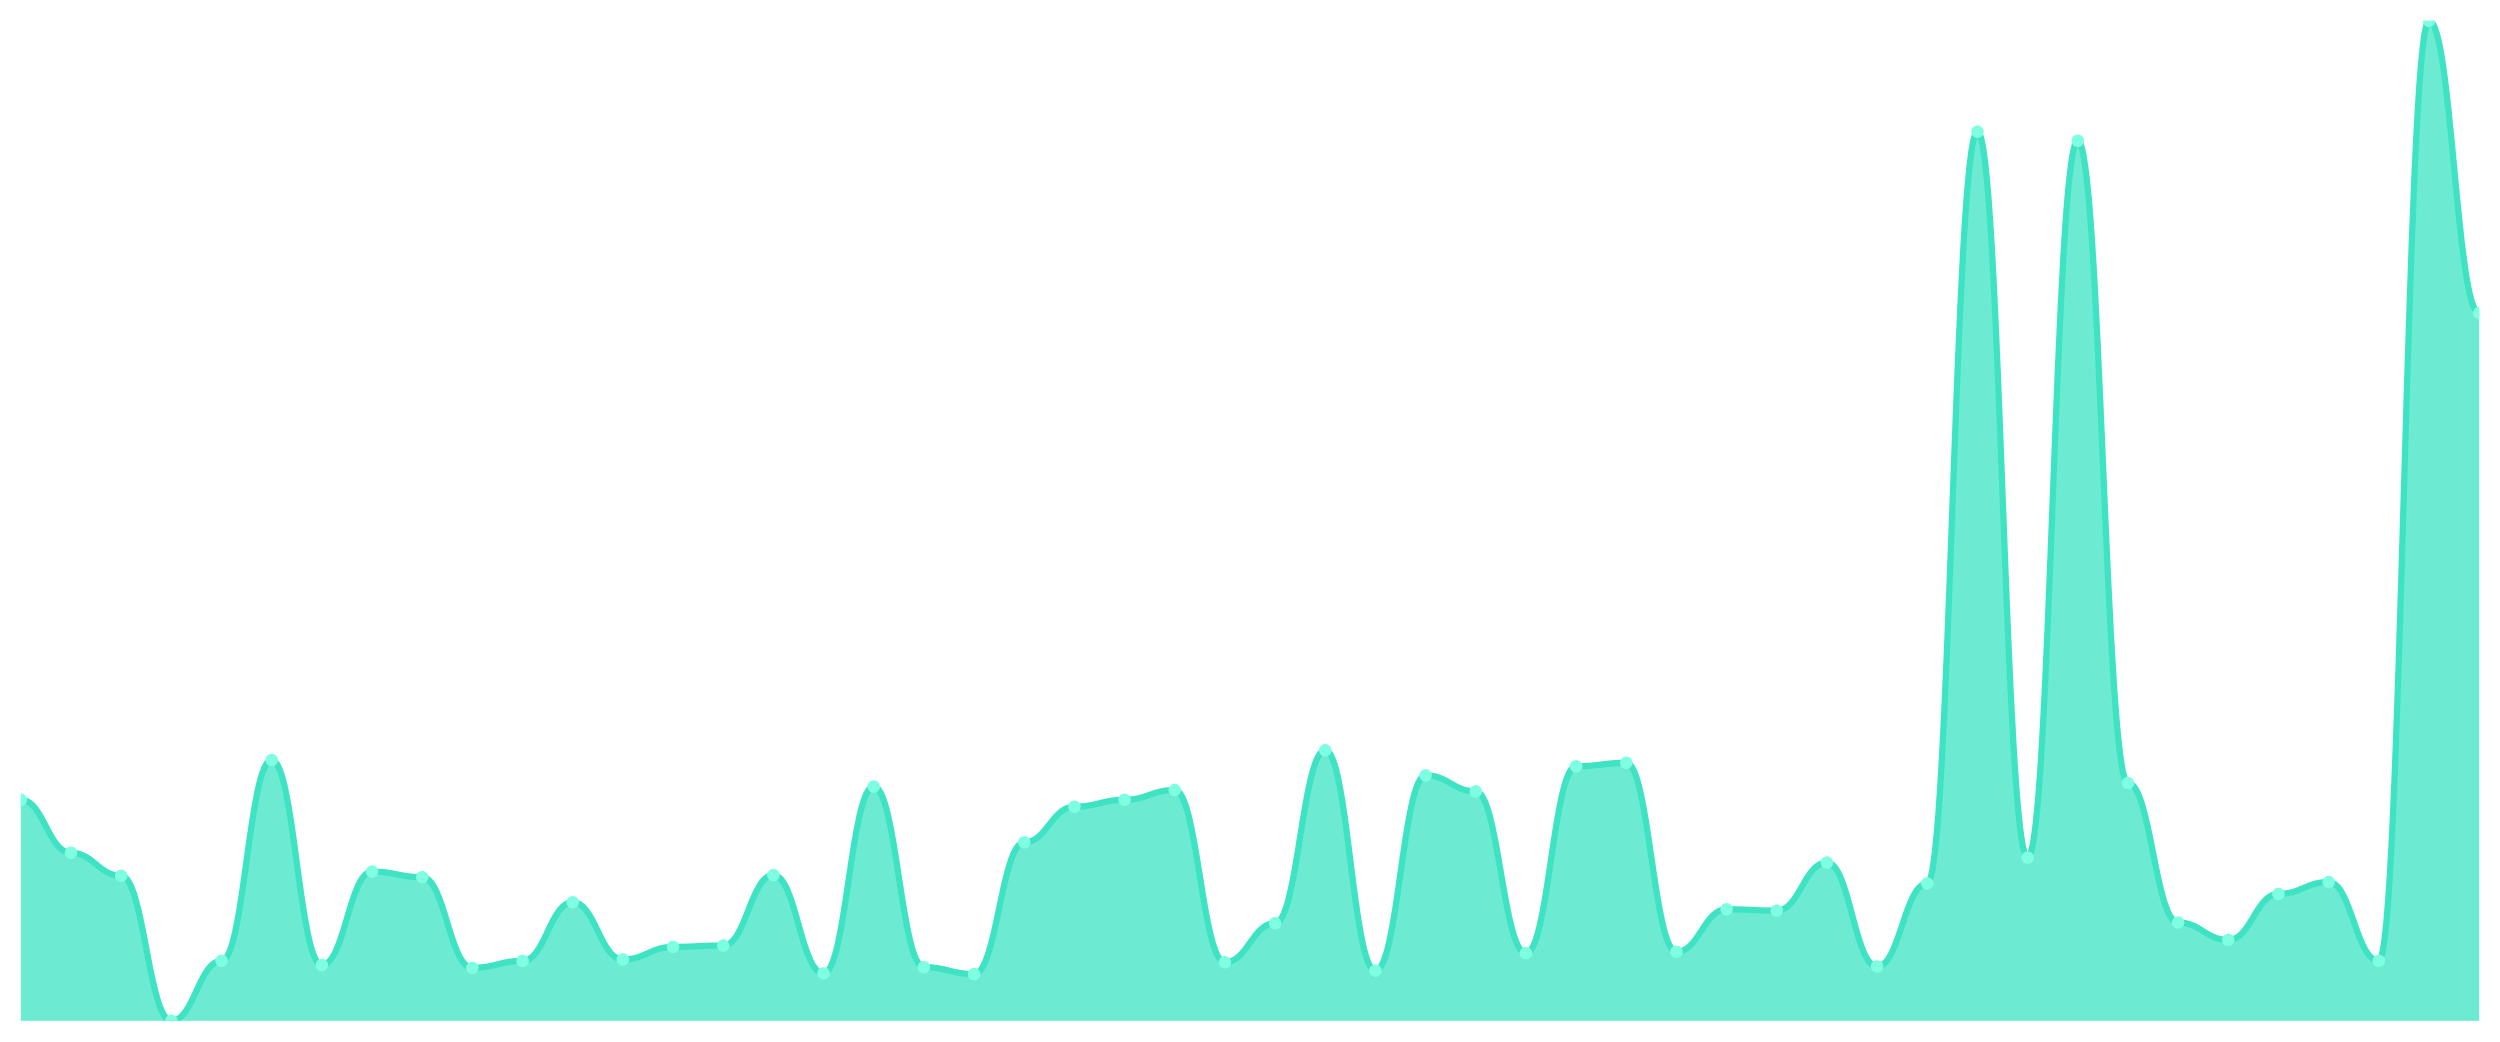
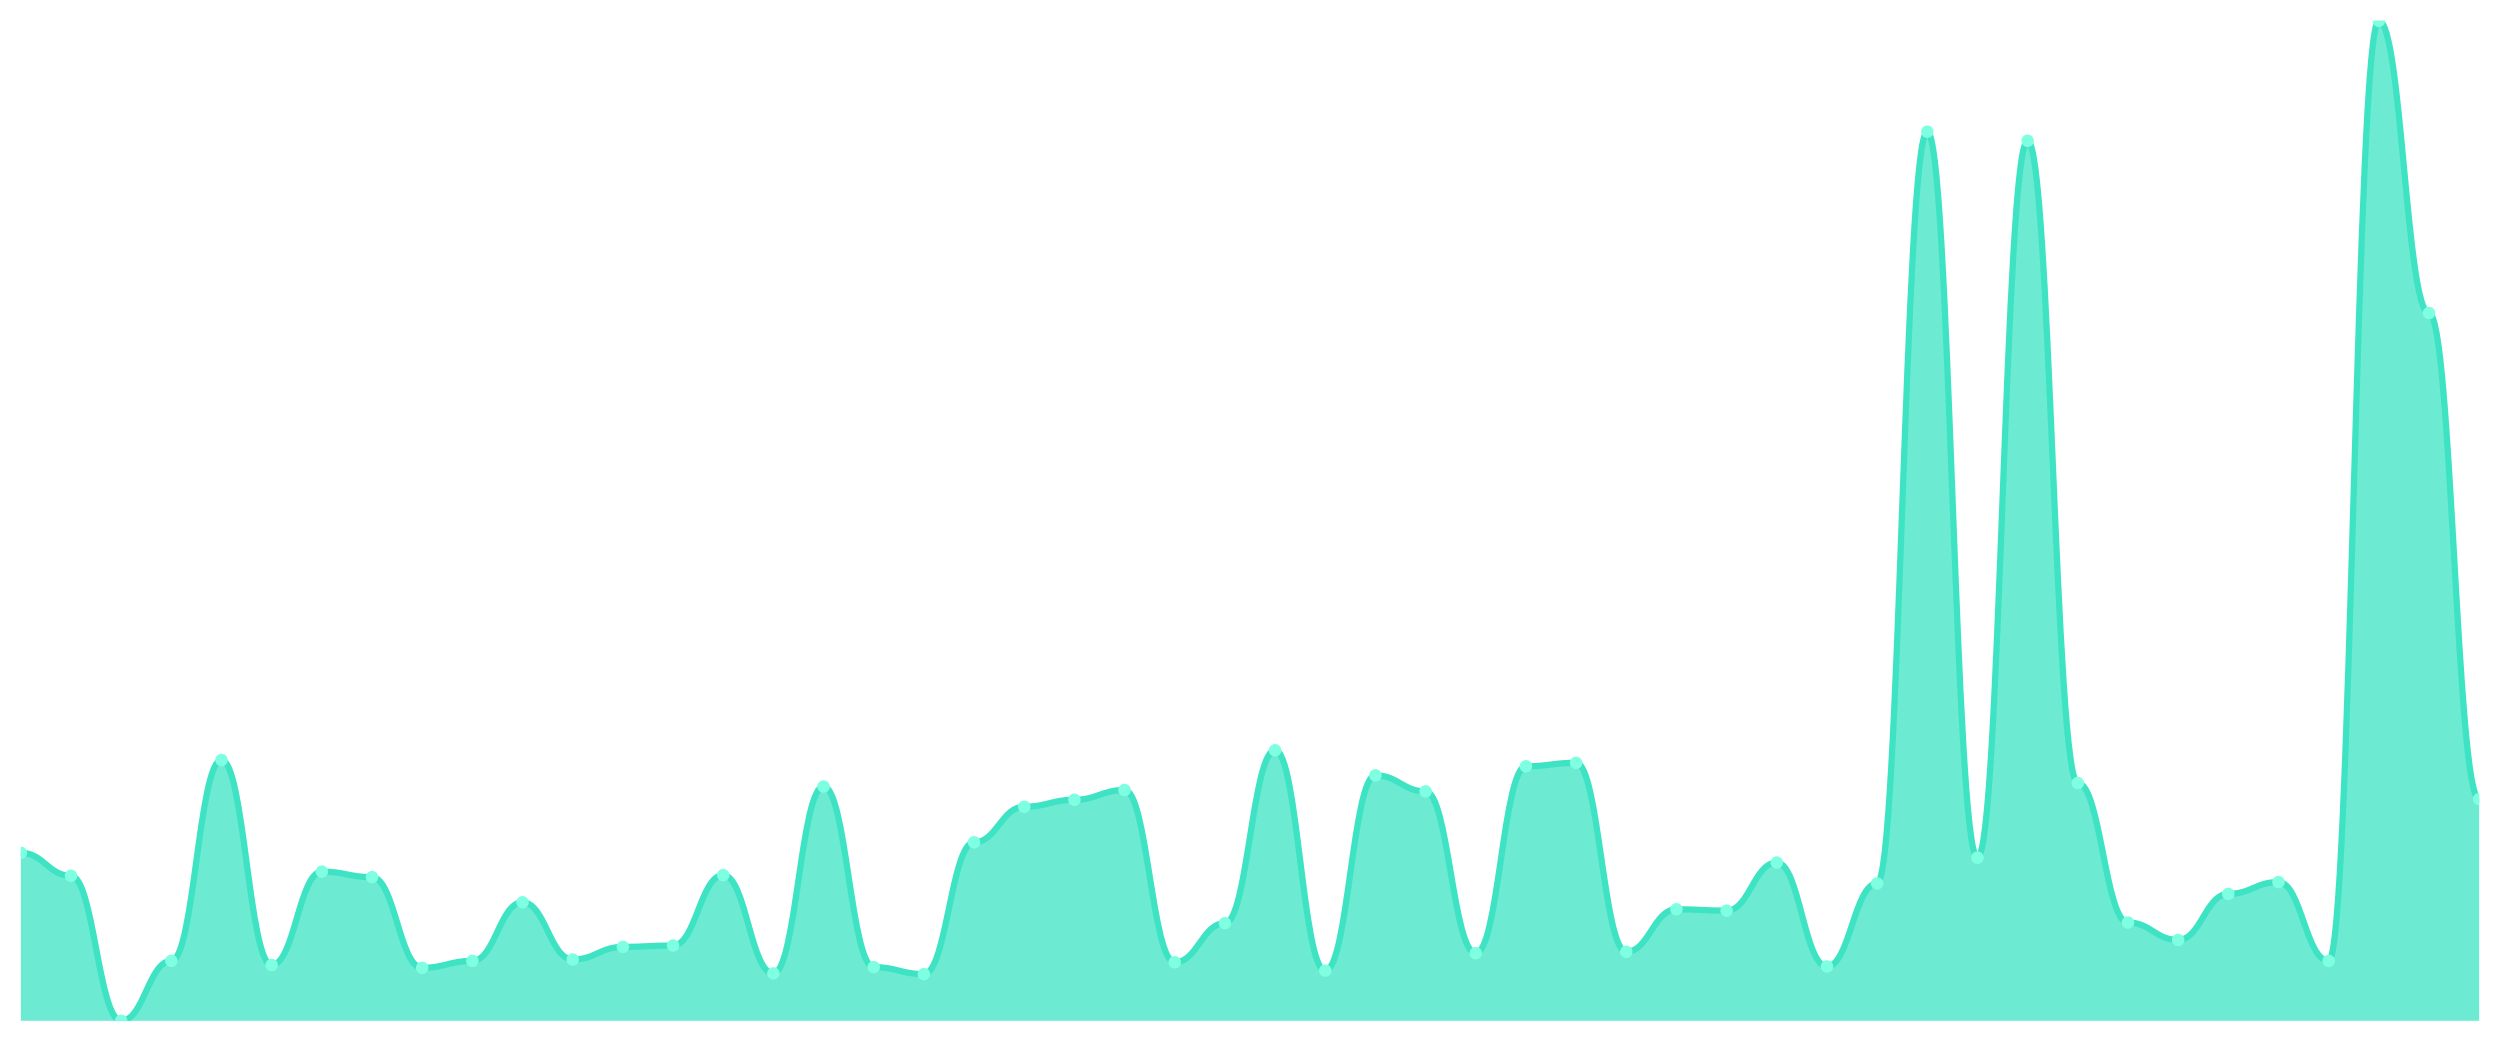
<svg xmlns="http://www.w3.org/2000/svg" viewBox="0 0 1200 500" width="1200" height="500">
  <defs>
    <clipPath id="c">
      <rect x="10" y="10" width="1180" height="480" />
    </clipPath>
  </defs>
  <rect width="1200" height="500" fill="none" />
  <g clip-path="url(#c)">
-     <path d="M 10,490 L 10,383.891 C 20.837,383.891 23.245,409.331 34.082,409.331 C 44.918,409.331 47.327,420.377 58.163,420.377 C 69,420.377 71.408,490 82.245,490 C 93.082,490 95.49,461.213 106.327,461.213 C 117.163,461.213 119.571,364.812 130.408,364.812 C 141.245,364.812 143.653,463.222 154.49,463.222 C 165.327,463.222 167.735,418.368 178.571,418.368 C 189.408,418.368 191.816,421.046 202.653,421.046 C 213.49,421.046 215.898,464.561 226.735,464.561 C 237.571,464.561 239.98,461.213 250.816,461.213 C 261.653,461.213 264.061,433.096 274.898,433.096 C 285.735,433.096 288.143,460.544 298.98,460.544 C 309.816,460.544 312.224,454.519 323.061,454.519 C 333.898,454.519 336.306,453.849 347.143,453.849 C 357.98,453.849 360.388,420.042 371.224,420.042 C 382.061,420.042 384.469,467.238 395.306,467.238 C 406.143,467.238 408.551,377.531 419.388,377.531 C 430.224,377.531 432.633,464.226 443.469,464.226 C 454.306,464.226 456.714,467.573 467.551,467.573 C 478.388,467.573 480.796,404.31 491.633,404.31 C 502.469,404.31 504.878,387.238 515.714,387.238 C 526.551,387.238 528.959,383.891 539.796,383.891 C 550.633,383.891 553.041,379.205 563.878,379.205 C 574.714,379.205 577.122,461.883 587.959,461.883 C 598.796,461.883 601.204,443.138 612.041,443.138 C 622.878,443.138 625.286,360.126 636.122,360.126 C 646.959,360.126 649.367,465.9 660.204,465.9 C 671.041,465.9 673.449,372.176 684.286,372.176 C 695.122,372.176 697.531,379.874 708.367,379.874 C 719.204,379.874 721.612,457.531 732.449,457.531 C 743.286,457.531 745.694,367.824 756.531,367.824 C 767.367,367.824 769.776,366.151 780.612,366.151 C 791.449,366.151 793.857,456.862 804.694,456.862 C 815.531,456.862 817.939,436.444 828.776,436.444 C 839.612,436.444 842.02,437.113 852.857,437.113 C 863.694,437.113 866.102,414.017 876.939,414.017 C 887.776,414.017 890.184,463.891 901.02,463.891 C 911.857,463.891 914.265,424.059 925.102,424.059 C 935.939,424.059 938.347,63.222 949.184,63.222 C 960.02,63.222 962.429,411.674 973.265,411.674 C 984.102,411.674 986.51,67.573 997.347,67.573 C 1008.184,67.573 1010.592,375.858 1021.429,375.858 C 1032.265,375.858 1034.673,442.803 1045.51,442.803 C 1056.347,442.803 1058.755,451.172 1069.592,451.172 C 1080.429,451.172 1082.837,429.079 1093.673,429.079 C 1104.51,429.079 1106.918,423.389 1117.755,423.389 C 1128.592,423.389 1131,461.213 1141.837,461.213 C 1152.673,461.213 1155.082,10 1165.918,10 C 1176.755,10 1179.163,150.251 1190,150.251 L 1190,490 Z" fill="rgba(61,227,195,0.75)" />
-     <path d="M 10,383.891 C 20.837,383.891 23.245,409.331 34.082,409.331 C 44.918,409.331 47.327,420.377 58.163,420.377 C 69,420.377 71.408,490 82.245,490 C 93.082,490 95.49,461.213 106.327,461.213 C 117.163,461.213 119.571,364.812 130.408,364.812 C 141.245,364.812 143.653,463.222 154.49,463.222 C 165.327,463.222 167.735,418.368 178.571,418.368 C 189.408,418.368 191.816,421.046 202.653,421.046 C 213.49,421.046 215.898,464.561 226.735,464.561 C 237.571,464.561 239.98,461.213 250.816,461.213 C 261.653,461.213 264.061,433.096 274.898,433.096 C 285.735,433.096 288.143,460.544 298.98,460.544 C 309.816,460.544 312.224,454.519 323.061,454.519 C 333.898,454.519 336.306,453.849 347.143,453.849 C 357.98,453.849 360.388,420.042 371.224,420.042 C 382.061,420.042 384.469,467.238 395.306,467.238 C 406.143,467.238 408.551,377.531 419.388,377.531 C 430.224,377.531 432.633,464.226 443.469,464.226 C 454.306,464.226 456.714,467.573 467.551,467.573 C 478.388,467.573 480.796,404.31 491.633,404.31 C 502.469,404.31 504.878,387.238 515.714,387.238 C 526.551,387.238 528.959,383.891 539.796,383.891 C 550.633,383.891 553.041,379.205 563.878,379.205 C 574.714,379.205 577.122,461.883 587.959,461.883 C 598.796,461.883 601.204,443.138 612.041,443.138 C 622.878,443.138 625.286,360.126 636.122,360.126 C 646.959,360.126 649.367,465.9 660.204,465.9 C 671.041,465.9 673.449,372.176 684.286,372.176 C 695.122,372.176 697.531,379.874 708.367,379.874 C 719.204,379.874 721.612,457.531 732.449,457.531 C 743.286,457.531 745.694,367.824 756.531,367.824 C 767.367,367.824 769.776,366.151 780.612,366.151 C 791.449,366.151 793.857,456.862 804.694,456.862 C 815.531,456.862 817.939,436.444 828.776,436.444 C 839.612,436.444 842.02,437.113 852.857,437.113 C 863.694,437.113 866.102,414.017 876.939,414.017 C 887.776,414.017 890.184,463.891 901.02,463.891 C 911.857,463.891 914.265,424.059 925.102,424.059 C 935.939,424.059 938.347,63.222 949.184,63.222 C 960.02,63.222 962.429,411.674 973.265,411.674 C 984.102,411.674 986.51,67.573 997.347,67.573 C 1008.184,67.573 1010.592,375.858 1021.429,375.858 C 1032.265,375.858 1034.673,442.803 1045.51,442.803 C 1056.347,442.803 1058.755,451.172 1069.592,451.172 C 1080.429,451.172 1082.837,429.079 1093.673,429.079 C 1104.51,429.079 1106.918,423.389 1117.755,423.389 C 1128.592,423.389 1131,461.213 1141.837,461.213 C 1152.673,461.213 1155.082,10 1165.918,10 C 1176.755,10 1179.163,150.251 1190,150.251" fill="none" stroke="#3de3c3" stroke-width="3" stroke-linecap="round" stroke-linejoin="round" />
-     <circle cx="10" cy="383.891" r="3" fill="#7fffe1" />
-     <circle cx="34.082" cy="409.331" r="3" fill="#7fffe1" />
-     <circle cx="58.163" cy="420.377" r="3" fill="#7fffe1" />
-     <circle cx="82.245" cy="490" r="3" fill="#7fffe1" />
-     <circle cx="106.327" cy="461.213" r="3" fill="#7fffe1" />
-     <circle cx="130.408" cy="364.812" r="3" fill="#7fffe1" />
-     <circle cx="154.49" cy="463.222" r="3" fill="#7fffe1" />
-     <circle cx="178.571" cy="418.368" r="3" fill="#7fffe1" />
-     <circle cx="202.653" cy="421.046" r="3" fill="#7fffe1" />
-     <circle cx="226.735" cy="464.561" r="3" fill="#7fffe1" />
-     <circle cx="250.816" cy="461.213" r="3" fill="#7fffe1" />
-     <circle cx="274.898" cy="433.096" r="3" fill="#7fffe1" />
-     <circle cx="298.98" cy="460.544" r="3" fill="#7fffe1" />
-     <circle cx="323.061" cy="454.519" r="3" fill="#7fffe1" />
-     <circle cx="347.143" cy="453.849" r="3" fill="#7fffe1" />
-     <circle cx="371.224" cy="420.042" r="3" fill="#7fffe1" />
-     <circle cx="395.306" cy="467.238" r="3" fill="#7fffe1" />
-     <circle cx="419.388" cy="377.531" r="3" fill="#7fffe1" />
-     <circle cx="443.469" cy="464.226" r="3" fill="#7fffe1" />
-     <circle cx="467.551" cy="467.573" r="3" fill="#7fffe1" />
-     <circle cx="491.633" cy="404.31" r="3" fill="#7fffe1" />
-     <circle cx="515.714" cy="387.238" r="3" fill="#7fffe1" />
-     <circle cx="539.796" cy="383.891" r="3" fill="#7fffe1" />
-     <circle cx="563.878" cy="379.205" r="3" fill="#7fffe1" />
-     <circle cx="587.959" cy="461.883" r="3" fill="#7fffe1" />
-     <circle cx="612.041" cy="443.138" r="3" fill="#7fffe1" />
-     <circle cx="636.122" cy="360.126" r="3" fill="#7fffe1" />
-     <circle cx="660.204" cy="465.9" r="3" fill="#7fffe1" />
-     <circle cx="684.286" cy="372.176" r="3" fill="#7fffe1" />
-     <circle cx="708.367" cy="379.874" r="3" fill="#7fffe1" />
-     <circle cx="732.449" cy="457.531" r="3" fill="#7fffe1" />
-     <circle cx="756.531" cy="367.824" r="3" fill="#7fffe1" />
-     <circle cx="780.612" cy="366.151" r="3" fill="#7fffe1" />
-     <circle cx="804.694" cy="456.862" r="3" fill="#7fffe1" />
-     <circle cx="828.776" cy="436.444" r="3" fill="#7fffe1" />
-     <circle cx="852.857" cy="437.113" r="3" fill="#7fffe1" />
-     <circle cx="876.939" cy="414.017" r="3" fill="#7fffe1" />
-     <circle cx="901.02" cy="463.891" r="3" fill="#7fffe1" />
-     <circle cx="925.102" cy="424.059" r="3" fill="#7fffe1" />
-     <circle cx="949.184" cy="63.222" r="3" fill="#7fffe1" />
-     <circle cx="973.265" cy="411.674" r="3" fill="#7fffe1" />
-     <circle cx="997.347" cy="67.573" r="3" fill="#7fffe1" />
-     <circle cx="1021.429" cy="375.858" r="3" fill="#7fffe1" />
-     <circle cx="1045.51" cy="442.803" r="3" fill="#7fffe1" />
-     <circle cx="1069.592" cy="451.172" r="3" fill="#7fffe1" />
-     <circle cx="1093.673" cy="429.079" r="3" fill="#7fffe1" />
-     <circle cx="1117.755" cy="423.389" r="3" fill="#7fffe1" />
-     <circle cx="1141.837" cy="461.213" r="3" fill="#7fffe1" />
-     <circle cx="1165.918" cy="10" r="3" fill="#7fffe1" />
-     <circle cx="1190" cy="150.251" r="3" fill="#7fffe1" />
+     <path d="M 10,490 L 10,409.331 C 20.837,409.331 23.245,420.377 34.082,420.377 C 44.918,420.377 47.327,490 58.163,490 C 69,490 71.408,461.213 82.245,461.213 C 93.082,461.213 95.49,364.812 106.327,364.812 C 117.163,364.812 119.571,463.222 130.408,463.222 C 141.245,463.222 143.653,418.368 154.49,418.368 C 165.327,418.368 167.735,421.046 178.571,421.046 C 189.408,421.046 191.816,464.561 202.653,464.561 C 213.49,464.561 215.898,461.213 226.735,461.213 C 237.571,461.213 239.98,433.096 250.816,433.096 C 261.653,433.096 264.061,460.544 274.898,460.544 C 285.735,460.544 288.143,454.519 298.98,454.519 C 309.816,454.519 312.224,453.849 323.061,453.849 C 333.898,453.849 336.306,420.042 347.143,420.042 C 357.98,420.042 360.388,467.238 371.224,467.238 C 382.061,467.238 384.469,377.531 395.306,377.531 C 406.143,377.531 408.551,464.226 419.388,464.226 C 430.224,464.226 432.633,467.573 443.469,467.573 C 454.306,467.573 456.714,404.31 467.551,404.31 C 478.388,404.31 480.796,387.238 491.633,387.238 C 502.469,387.238 504.878,383.891 515.714,383.891 C 526.551,383.891 528.959,379.205 539.796,379.205 C 550.633,379.205 553.041,461.883 563.878,461.883 C 574.714,461.883 577.122,443.138 587.959,443.138 C 598.796,443.138 601.204,360.126 612.041,360.126 C 622.878,360.126 625.286,465.9 636.122,465.9 C 646.959,465.9 649.367,372.176 660.204,372.176 C 671.041,372.176 673.449,379.874 684.286,379.874 C 695.122,379.874 697.531,457.531 708.367,457.531 C 719.204,457.531 721.612,367.824 732.449,367.824 C 743.286,367.824 745.694,366.151 756.531,366.151 C 767.367,366.151 769.776,456.862 780.612,456.862 C 791.449,456.862 793.857,436.444 804.694,436.444 C 815.531,436.444 817.939,437.113 828.776,437.113 C 839.612,437.113 842.02,414.017 852.857,414.017 C 863.694,414.017 866.102,463.891 876.939,463.891 C 887.776,463.891 890.184,424.059 901.02,424.059 C 911.857,424.059 914.265,63.222 925.102,63.222 C 935.939,63.222 938.347,411.674 949.184,411.674 C 960.02,411.674 962.429,67.573 973.265,67.573 C 984.102,67.573 986.51,375.858 997.347,375.858 C 1008.184,375.858 1010.592,442.803 1021.429,442.803 C 1032.265,442.803 1034.673,451.172 1045.51,451.172 C 1056.347,451.172 1058.755,429.079 1069.592,429.079 C 1080.429,429.079 1082.837,423.389 1093.673,423.389 C 1104.51,423.389 1106.918,461.213 1117.755,461.213 C 1128.592,461.213 1131,10 1141.837,10 C 1152.673,10 1155.082,150.251 1165.918,150.251 C 1176.755,150.251 1179.163,383.556 1190,383.556 L 1190,490 Z" fill="rgba(61,227,195,0.75)" />
+     <path d="M 10,409.331 C 20.837,409.331 23.245,420.377 34.082,420.377 C 44.918,420.377 47.327,490 58.163,490 C 69,490 71.408,461.213 82.245,461.213 C 93.082,461.213 95.49,364.812 106.327,364.812 C 117.163,364.812 119.571,463.222 130.408,463.222 C 141.245,463.222 143.653,418.368 154.49,418.368 C 165.327,418.368 167.735,421.046 178.571,421.046 C 189.408,421.046 191.816,464.561 202.653,464.561 C 213.49,464.561 215.898,461.213 226.735,461.213 C 237.571,461.213 239.98,433.096 250.816,433.096 C 261.653,433.096 264.061,460.544 274.898,460.544 C 285.735,460.544 288.143,454.519 298.98,454.519 C 309.816,454.519 312.224,453.849 323.061,453.849 C 333.898,453.849 336.306,420.042 347.143,420.042 C 357.98,420.042 360.388,467.238 371.224,467.238 C 382.061,467.238 384.469,377.531 395.306,377.531 C 406.143,377.531 408.551,464.226 419.388,464.226 C 430.224,464.226 432.633,467.573 443.469,467.573 C 454.306,467.573 456.714,404.31 467.551,404.31 C 478.388,404.31 480.796,387.238 491.633,387.238 C 502.469,387.238 504.878,383.891 515.714,383.891 C 526.551,383.891 528.959,379.205 539.796,379.205 C 550.633,379.205 553.041,461.883 563.878,461.883 C 574.714,461.883 577.122,443.138 587.959,443.138 C 598.796,443.138 601.204,360.126 612.041,360.126 C 622.878,360.126 625.286,465.9 636.122,465.9 C 646.959,465.9 649.367,372.176 660.204,372.176 C 671.041,372.176 673.449,379.874 684.286,379.874 C 695.122,379.874 697.531,457.531 708.367,457.531 C 719.204,457.531 721.612,367.824 732.449,367.824 C 743.286,367.824 745.694,366.151 756.531,366.151 C 767.367,366.151 769.776,456.862 780.612,456.862 C 791.449,456.862 793.857,436.444 804.694,436.444 C 815.531,436.444 817.939,437.113 828.776,437.113 C 839.612,437.113 842.02,414.017 852.857,414.017 C 863.694,414.017 866.102,463.891 876.939,463.891 C 887.776,463.891 890.184,424.059 901.02,424.059 C 911.857,424.059 914.265,63.222 925.102,63.222 C 935.939,63.222 938.347,411.674 949.184,411.674 C 960.02,411.674 962.429,67.573 973.265,67.573 C 984.102,67.573 986.51,375.858 997.347,375.858 C 1008.184,375.858 1010.592,442.803 1021.429,442.803 C 1032.265,442.803 1034.673,451.172 1045.51,451.172 C 1056.347,451.172 1058.755,429.079 1069.592,429.079 C 1080.429,429.079 1082.837,423.389 1093.673,423.389 C 1104.51,423.389 1106.918,461.213 1117.755,461.213 C 1128.592,461.213 1131,10 1141.837,10 C 1152.673,10 1155.082,150.251 1165.918,150.251 C 1176.755,150.251 1179.163,383.556 1190,383.556" fill="none" stroke="#3de3c3" stroke-width="3" stroke-linecap="round" stroke-linejoin="round" />
+     <circle cx="10" cy="409.331" r="3" fill="#7fffe1" />
+     <circle cx="34.082" cy="420.377" r="3" fill="#7fffe1" />
+     <circle cx="58.163" cy="490" r="3" fill="#7fffe1" />
+     <circle cx="82.245" cy="461.213" r="3" fill="#7fffe1" />
+     <circle cx="106.327" cy="364.812" r="3" fill="#7fffe1" />
+     <circle cx="130.408" cy="463.222" r="3" fill="#7fffe1" />
+     <circle cx="154.49" cy="418.368" r="3" fill="#7fffe1" />
+     <circle cx="178.571" cy="421.046" r="3" fill="#7fffe1" />
+     <circle cx="202.653" cy="464.561" r="3" fill="#7fffe1" />
+     <circle cx="226.735" cy="461.213" r="3" fill="#7fffe1" />
+     <circle cx="250.816" cy="433.096" r="3" fill="#7fffe1" />
+     <circle cx="274.898" cy="460.544" r="3" fill="#7fffe1" />
+     <circle cx="298.98" cy="454.519" r="3" fill="#7fffe1" />
+     <circle cx="323.061" cy="453.849" r="3" fill="#7fffe1" />
+     <circle cx="347.143" cy="420.042" r="3" fill="#7fffe1" />
+     <circle cx="371.224" cy="467.238" r="3" fill="#7fffe1" />
+     <circle cx="395.306" cy="377.531" r="3" fill="#7fffe1" />
+     <circle cx="419.388" cy="464.226" r="3" fill="#7fffe1" />
+     <circle cx="443.469" cy="467.573" r="3" fill="#7fffe1" />
+     <circle cx="467.551" cy="404.31" r="3" fill="#7fffe1" />
+     <circle cx="491.633" cy="387.238" r="3" fill="#7fffe1" />
+     <circle cx="515.714" cy="383.891" r="3" fill="#7fffe1" />
+     <circle cx="539.796" cy="379.205" r="3" fill="#7fffe1" />
+     <circle cx="563.878" cy="461.883" r="3" fill="#7fffe1" />
+     <circle cx="587.959" cy="443.138" r="3" fill="#7fffe1" />
+     <circle cx="612.041" cy="360.126" r="3" fill="#7fffe1" />
+     <circle cx="636.122" cy="465.9" r="3" fill="#7fffe1" />
+     <circle cx="660.204" cy="372.176" r="3" fill="#7fffe1" />
+     <circle cx="684.286" cy="379.874" r="3" fill="#7fffe1" />
+     <circle cx="708.367" cy="457.531" r="3" fill="#7fffe1" />
+     <circle cx="732.449" cy="367.824" r="3" fill="#7fffe1" />
+     <circle cx="756.531" cy="366.151" r="3" fill="#7fffe1" />
+     <circle cx="780.612" cy="456.862" r="3" fill="#7fffe1" />
+     <circle cx="804.694" cy="436.444" r="3" fill="#7fffe1" />
+     <circle cx="828.776" cy="437.113" r="3" fill="#7fffe1" />
+     <circle cx="852.857" cy="414.017" r="3" fill="#7fffe1" />
+     <circle cx="876.939" cy="463.891" r="3" fill="#7fffe1" />
+     <circle cx="901.02" cy="424.059" r="3" fill="#7fffe1" />
+     <circle cx="925.102" cy="63.222" r="3" fill="#7fffe1" />
+     <circle cx="949.184" cy="411.674" r="3" fill="#7fffe1" />
+     <circle cx="973.265" cy="67.573" r="3" fill="#7fffe1" />
+     <circle cx="997.347" cy="375.858" r="3" fill="#7fffe1" />
+     <circle cx="1021.429" cy="442.803" r="3" fill="#7fffe1" />
+     <circle cx="1045.51" cy="451.172" r="3" fill="#7fffe1" />
+     <circle cx="1069.592" cy="429.079" r="3" fill="#7fffe1" />
+     <circle cx="1093.673" cy="423.389" r="3" fill="#7fffe1" />
+     <circle cx="1117.755" cy="461.213" r="3" fill="#7fffe1" />
+     <circle cx="1141.837" cy="10" r="3" fill="#7fffe1" />
+     <circle cx="1165.918" cy="150.251" r="3" fill="#7fffe1" />
+     <circle cx="1190" cy="383.556" r="3" fill="#7fffe1" />
  </g>
</svg>
